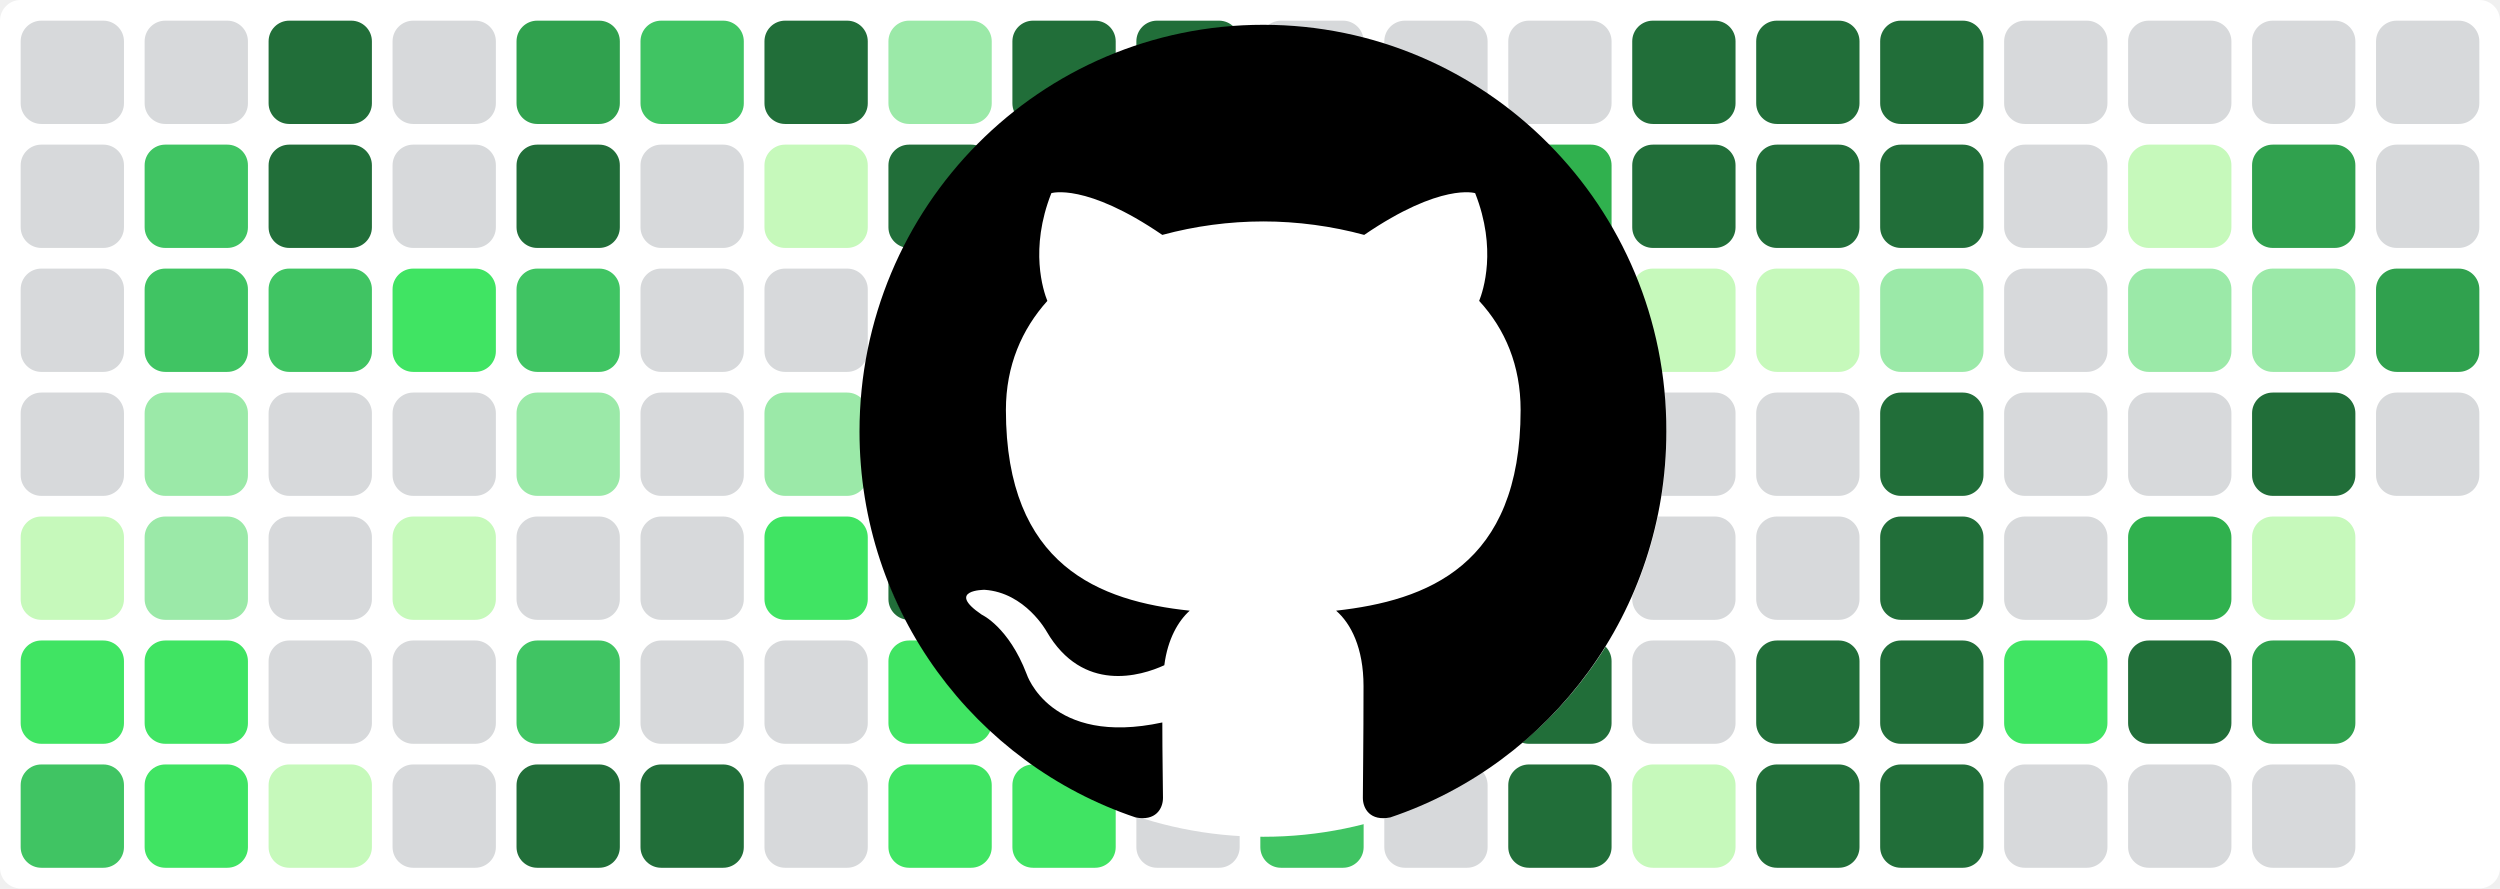
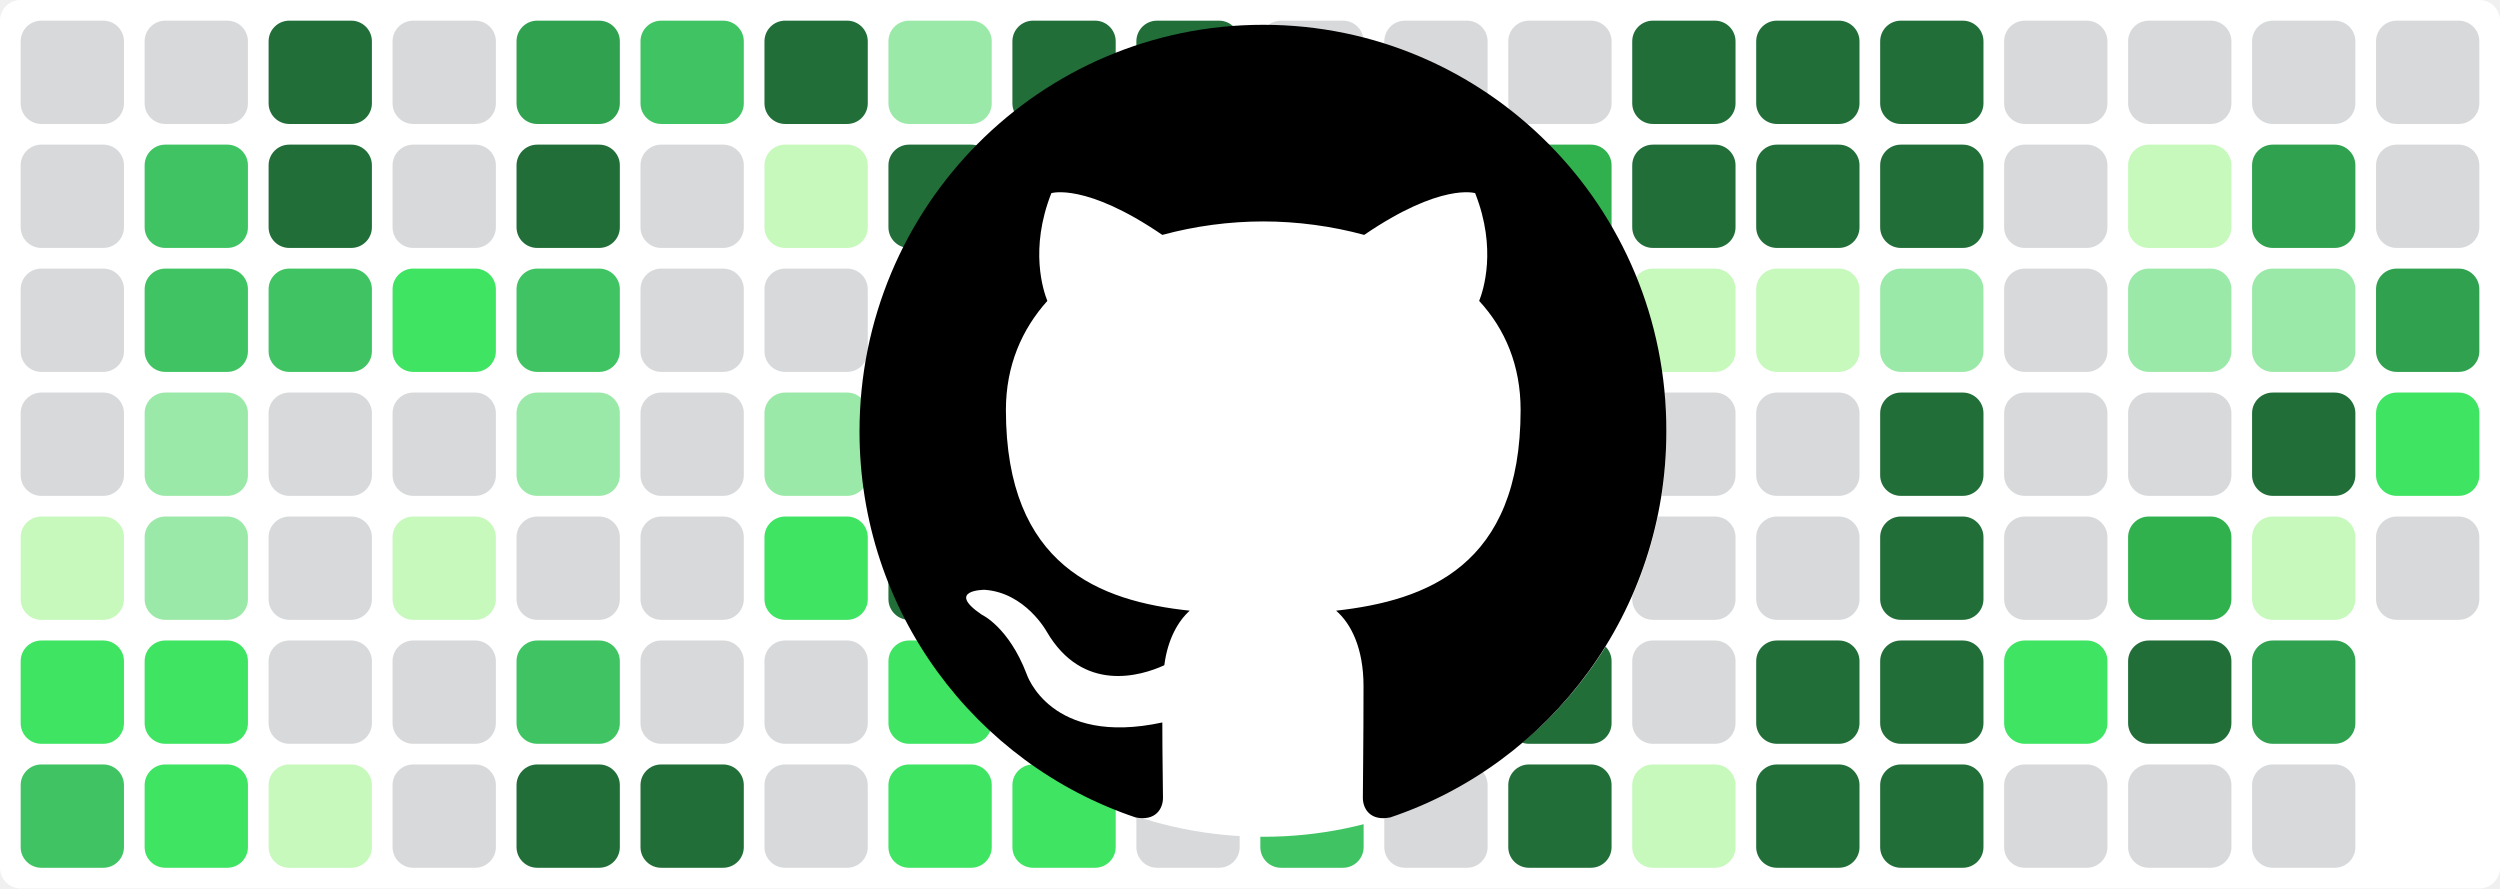
<svg xmlns="http://www.w3.org/2000/svg" baseProfile="tiny" height="100%" version="1.2" viewBox="0,0,242,86" width="100%">
  <defs />
  <rect fill="#ffffff" height="86" rx="2" ry="2" width="242" x="0" y="0" />
  <rect fill="#d7d9db" height="10" rx="2" ry="2" width="10" x="2" y="2" />
  <rect fill="#d7d9db" height="10" rx="2" ry="2" width="10" x="2" y="14" />
  <rect fill="#d7d9db" height="10" rx="2" ry="2" width="10" x="2" y="26" />
  <rect fill="#d7d9db" height="10" rx="2" ry="2" width="10" x="2" y="38" />
  <rect fill="#c6f9bb" height="10" rx="2" ry="2" width="10" x="2" y="50" />
  <rect fill="#40e463" height="10" rx="2" ry="2" width="10" x="2" y="62" />
  <rect fill="#40c463" height="10" rx="2" ry="2" width="10" x="2" y="74" />
  <rect fill="#d7d9db" height="10" rx="2" ry="2" width="10" x="14" y="2" />
  <rect fill="#40c463" height="10" rx="2" ry="2" width="10" x="14" y="14" />
  <rect fill="#40c463" height="10" rx="2" ry="2" width="10" x="14" y="26" />
  <rect fill="#9be9a8" height="10" rx="2" ry="2" width="10" x="14" y="38" />
  <rect fill="#9be9a8" height="10" rx="2" ry="2" width="10" x="14" y="50" />
  <rect fill="#40e463" height="10" rx="2" ry="2" width="10" x="14" y="62" />
  <rect fill="#40e463" height="10" rx="2" ry="2" width="10" x="14" y="74" />
  <rect fill="#216e39" height="10" rx="2" ry="2" width="10" x="26" y="2" />
  <rect fill="#216e39" height="10" rx="2" ry="2" width="10" x="26" y="14" />
  <rect fill="#40c463" height="10" rx="2" ry="2" width="10" x="26" y="26" />
  <rect fill="#d7d9db" height="10" rx="2" ry="2" width="10" x="26" y="38" />
  <rect fill="#d7d9db" height="10" rx="2" ry="2" width="10" x="26" y="50" />
  <rect fill="#d7d9db" height="10" rx="2" ry="2" width="10" x="26" y="62" />
  <rect fill="#c6f9bb" height="10" rx="2" ry="2" width="10" x="26" y="74" />
  <rect fill="#d7d9db" height="10" rx="2" ry="2" width="10" x="38" y="2" />
  <rect fill="#d7d9db" height="10" rx="2" ry="2" width="10" x="38" y="14" />
  <rect fill="#40e463" height="10" rx="2" ry="2" width="10" x="38" y="26" />
  <rect fill="#d7d9db" height="10" rx="2" ry="2" width="10" x="38" y="38" />
  <rect fill="#c6f9bb" height="10" rx="2" ry="2" width="10" x="38" y="50" />
  <rect fill="#d7d9db" height="10" rx="2" ry="2" width="10" x="38" y="62" />
  <rect fill="#d7d9db" height="10" rx="2" ry="2" width="10" x="38" y="74" />
  <rect fill="#30a14e" height="10" rx="2" ry="2" width="10" x="50" y="2" />
  <rect fill="#216e39" height="10" rx="2" ry="2" width="10" x="50" y="14" />
  <rect fill="#40c463" height="10" rx="2" ry="2" width="10" x="50" y="26" />
  <rect fill="#9be9a8" height="10" rx="2" ry="2" width="10" x="50" y="38" />
  <rect fill="#d7d9db" height="10" rx="2" ry="2" width="10" x="50" y="50" />
  <rect fill="#40c463" height="10" rx="2" ry="2" width="10" x="50" y="62" />
  <rect fill="#216e39" height="10" rx="2" ry="2" width="10" x="50" y="74" />
  <rect fill="#40c463" height="10" rx="2" ry="2" width="10" x="62" y="2" />
  <rect fill="#d7d9db" height="10" rx="2" ry="2" width="10" x="62" y="14" />
  <rect fill="#d7d9db" height="10" rx="2" ry="2" width="10" x="62" y="26" />
  <rect fill="#d7d9db" height="10" rx="2" ry="2" width="10" x="62" y="38" />
  <rect fill="#d7d9db" height="10" rx="2" ry="2" width="10" x="62" y="50" />
  <rect fill="#d7d9db" height="10" rx="2" ry="2" width="10" x="62" y="62" />
  <rect fill="#216e39" height="10" rx="2" ry="2" width="10" x="62" y="74" />
  <rect fill="#216e39" height="10" rx="2" ry="2" width="10" x="74" y="2" />
  <rect fill="#c6f9bb" height="10" rx="2" ry="2" width="10" x="74" y="14" />
  <rect fill="#d7d9db" height="10" rx="2" ry="2" width="10" x="74" y="26" />
  <rect fill="#9be9a8" height="10" rx="2" ry="2" width="10" x="74" y="38" />
  <rect fill="#40e463" height="10" rx="2" ry="2" width="10" x="74" y="50" />
  <rect fill="#d7d9db" height="10" rx="2" ry="2" width="10" x="74" y="62" />
  <rect fill="#d7d9db" height="10" rx="2" ry="2" width="10" x="74" y="74" />
  <rect fill="#9be9a8" height="10" rx="2" ry="2" width="10" x="86" y="2" />
  <rect fill="#216e39" height="10" rx="2" ry="2" width="10" x="86" y="14" />
  <rect fill="#216e39" height="10" rx="2" ry="2" width="10" x="86" y="26" />
  <rect fill="#216e39" height="10" rx="2" ry="2" width="10" x="86" y="38" />
  <rect fill="#216e39" height="10" rx="2" ry="2" width="10" x="86" y="50" />
  <rect fill="#40e463" height="10" rx="2" ry="2" width="10" x="86" y="62" />
  <rect fill="#40e463" height="10" rx="2" ry="2" width="10" x="86" y="74" />
  <rect fill="#216e39" height="10" rx="2" ry="2" width="10" x="98" y="2" />
  <rect fill="#40e463" height="10" rx="2" ry="2" width="10" x="98" y="14" />
  <rect fill="#30b14e" height="10" rx="2" ry="2" width="10" x="98" y="26" />
  <rect fill="#40c463" height="10" rx="2" ry="2" width="10" x="98" y="38" />
  <rect fill="#9be9a8" height="10" rx="2" ry="2" width="10" x="98" y="50" />
  <rect fill="#216e39" height="10" rx="2" ry="2" width="10" x="98" y="62" />
  <rect fill="#40e463" height="10" rx="2" ry="2" width="10" x="98" y="74" />
  <rect fill="#216e39" height="10" rx="2" ry="2" width="10" x="110" y="2" />
  <rect fill="#216e39" height="10" rx="2" ry="2" width="10" x="110" y="14" />
  <rect fill="#9be9a8" height="10" rx="2" ry="2" width="10" x="110" y="26" />
  <rect fill="#9be9a8" height="10" rx="2" ry="2" width="10" x="110" y="38" />
  <rect fill="#40e463" height="10" rx="2" ry="2" width="10" x="110" y="50" />
  <rect fill="#d7d9db" height="10" rx="2" ry="2" width="10" x="110" y="62" />
  <rect fill="#d7d9db" height="10" rx="2" ry="2" width="10" x="110" y="74" />
  <rect fill="#d7d9db" height="10" rx="2" ry="2" width="10" x="122" y="2" />
  <rect fill="#d7d9db" height="10" rx="2" ry="2" width="10" x="122" y="14" />
  <rect fill="#d7d9db" height="10" rx="2" ry="2" width="10" x="122" y="26" />
  <rect fill="#216e39" height="10" rx="2" ry="2" width="10" x="122" y="38" />
  <rect fill="#40e463" height="10" rx="2" ry="2" width="10" x="122" y="50" />
  <rect fill="#216e39" height="10" rx="2" ry="2" width="10" x="122" y="62" />
  <rect fill="#40c463" height="10" rx="2" ry="2" width="10" x="122" y="74" />
  <rect fill="#d7d9db" height="10" rx="2" ry="2" width="10" x="134" y="2" />
  <rect fill="#d7d9db" height="10" rx="2" ry="2" width="10" x="134" y="14" />
  <rect fill="#d7d9db" height="10" rx="2" ry="2" width="10" x="134" y="26" />
  <rect fill="#216e39" height="10" rx="2" ry="2" width="10" x="134" y="38" />
  <rect fill="#d7d9db" height="10" rx="2" ry="2" width="10" x="134" y="50" />
  <rect fill="#d7d9db" height="10" rx="2" ry="2" width="10" x="134" y="62" />
  <rect fill="#d7d9db" height="10" rx="2" ry="2" width="10" x="134" y="74" />
  <rect fill="#d7d9db" height="10" rx="2" ry="2" width="10" x="146" y="2" />
  <rect fill="#30b14e" height="10" rx="2" ry="2" width="10" x="146" y="14" />
  <rect fill="#216e39" height="10" rx="2" ry="2" width="10" x="146" y="26" />
  <rect fill="#216e39" height="10" rx="2" ry="2" width="10" x="146" y="38" />
  <rect fill="#216e39" height="10" rx="2" ry="2" width="10" x="146" y="50" />
  <rect fill="#216e39" height="10" rx="2" ry="2" width="10" x="146" y="62" />
  <rect fill="#216e39" height="10" rx="2" ry="2" width="10" x="146" y="74" />
  <rect fill="#216e39" height="10" rx="2" ry="2" width="10" x="158" y="2" />
  <rect fill="#216e39" height="10" rx="2" ry="2" width="10" x="158" y="14" />
  <rect fill="#c6f9bb" height="10" rx="2" ry="2" width="10" x="158" y="26" />
  <rect fill="#d7d9db" height="10" rx="2" ry="2" width="10" x="158" y="38" />
  <rect fill="#d7d9db" height="10" rx="2" ry="2" width="10" x="158" y="50" />
  <rect fill="#d7d9db" height="10" rx="2" ry="2" width="10" x="158" y="62" />
  <rect fill="#c6f9bb" height="10" rx="2" ry="2" width="10" x="158" y="74" />
  <rect fill="#216e39" height="10" rx="2" ry="2" width="10" x="170" y="2" />
  <rect fill="#216e39" height="10" rx="2" ry="2" width="10" x="170" y="14" />
  <rect fill="#c6f9bb" height="10" rx="2" ry="2" width="10" x="170" y="26" />
  <rect fill="#d7d9db" height="10" rx="2" ry="2" width="10" x="170" y="38" />
  <rect fill="#d7d9db" height="10" rx="2" ry="2" width="10" x="170" y="50" />
  <rect fill="#216e39" height="10" rx="2" ry="2" width="10" x="170" y="62" />
  <rect fill="#216e39" height="10" rx="2" ry="2" width="10" x="170" y="74" />
  <rect fill="#216e39" height="10" rx="2" ry="2" width="10" x="182" y="2" />
  <rect fill="#216e39" height="10" rx="2" ry="2" width="10" x="182" y="14" />
  <rect fill="#9be9a8" height="10" rx="2" ry="2" width="10" x="182" y="26" />
  <rect fill="#216e39" height="10" rx="2" ry="2" width="10" x="182" y="38" />
  <rect fill="#216e39" height="10" rx="2" ry="2" width="10" x="182" y="50" />
  <rect fill="#216e39" height="10" rx="2" ry="2" width="10" x="182" y="62" />
  <rect fill="#216e39" height="10" rx="2" ry="2" width="10" x="182" y="74" />
  <rect fill="#d7d9db" height="10" rx="2" ry="2" width="10" x="194" y="2" />
  <rect fill="#d7d9db" height="10" rx="2" ry="2" width="10" x="194" y="14" />
  <rect fill="#d7d9db" height="10" rx="2" ry="2" width="10" x="194" y="26" />
  <rect fill="#d7d9db" height="10" rx="2" ry="2" width="10" x="194" y="38" />
  <rect fill="#d7d9db" height="10" rx="2" ry="2" width="10" x="194" y="50" />
  <rect fill="#40e463" height="10" rx="2" ry="2" width="10" x="194" y="62" />
  <rect fill="#d7d9db" height="10" rx="2" ry="2" width="10" x="194" y="74" />
  <rect fill="#d7d9db" height="10" rx="2" ry="2" width="10" x="206" y="2" />
  <rect fill="#c6f9bb" height="10" rx="2" ry="2" width="10" x="206" y="14" />
  <rect fill="#9be9a8" height="10" rx="2" ry="2" width="10" x="206" y="26" />
  <rect fill="#d7d9db" height="10" rx="2" ry="2" width="10" x="206" y="38" />
  <rect fill="#30b14e" height="10" rx="2" ry="2" width="10" x="206" y="50" />
  <rect fill="#216e39" height="10" rx="2" ry="2" width="10" x="206" y="62" />
  <rect fill="#d7d9db" height="10" rx="2" ry="2" width="10" x="206" y="74" />
  <rect fill="#d7d9db" height="10" rx="2" ry="2" width="10" x="218" y="2" />
  <rect fill="#30a14e" height="10" rx="2" ry="2" width="10" x="218" y="14" />
  <rect fill="#9be9a8" height="10" rx="2" ry="2" width="10" x="218" y="26" />
  <rect fill="#216e39" height="10" rx="2" ry="2" width="10" x="218" y="38" />
  <rect fill="#c6f9bb" height="10" rx="2" ry="2" width="10" x="218" y="50" />
  <rect fill="#30a14e" height="10" rx="2" ry="2" width="10" x="218" y="62" />
  <rect fill="#d7d9db" height="10" rx="2" ry="2" width="10" x="218" y="74" />
  <rect fill="#d7d9db" height="10" rx="2" ry="2" width="10" x="230" y="2" />
  <rect fill="#d7d9db" height="10" rx="2" ry="2" width="10" x="230" y="14" />
  <rect fill="#30a14e" height="10" rx="2" ry="2" width="10" x="230" y="26" />
-   <rect fill="#d7d9db" height="10" rx="2" ry="2" width="10" x="230" y="38" />
+   <rect fill="#40e463" height="10" rx="2" ry="2" width="10" x="230" y="38" />
+   <rect fill="#d7d9db" height="10" rx="2" ry="2" width="10" x="230" y="50" />
  <circle cx="122.3" cy="42" fill="#ffffff" r="39" />
  <path fill-rule="evenodd" clip-rule="evenodd" transform="scale(0.8, 0.8) translate(104, 3)" d="M48.854 0C21.839 0 0 22 0 49.217c0 21.756 13.993 40.172 33.405 46.69 2.427.49 3.316-1.059 3.316-2.362 0-1.141-.08-5.052-.08-9.127-13.59 2.934-16.42-5.867-16.42-5.867-2.184-5.704-5.42-7.17-5.42-7.17-4.448-3.015.324-3.015.324-3.015 4.934.326 7.523 5.052 7.523 5.052 4.367 7.496 11.404 5.378 14.235 4.074.404-3.178 1.699-5.378 3.074-6.6-10.839-1.141-22.243-5.378-22.243-24.283 0-5.378 1.94-9.778 5.014-13.2-.485-1.222-2.184-6.275.486-13.038 0 0 4.125-1.304 13.426 5.052a46.97 46.97 0 0 1 12.214-1.63c4.125 0 8.33.571 12.213 1.63 9.302-6.356 13.427-5.052 13.427-5.052 2.67 6.763.97 11.816.485 13.038 3.155 3.422 5.015 7.822 5.015 13.2 0 18.905-11.404 23.06-22.324 24.283 1.78 1.548 3.316 4.481 3.316 9.126 0 6.6-.08 11.897-.08 13.526 0 1.304.89 2.853 3.316 2.364 19.412-6.52 33.405-24.935 33.405-46.691C97.707 22 75.788 0 48.854 0z" fill="#000000" />
</svg>
